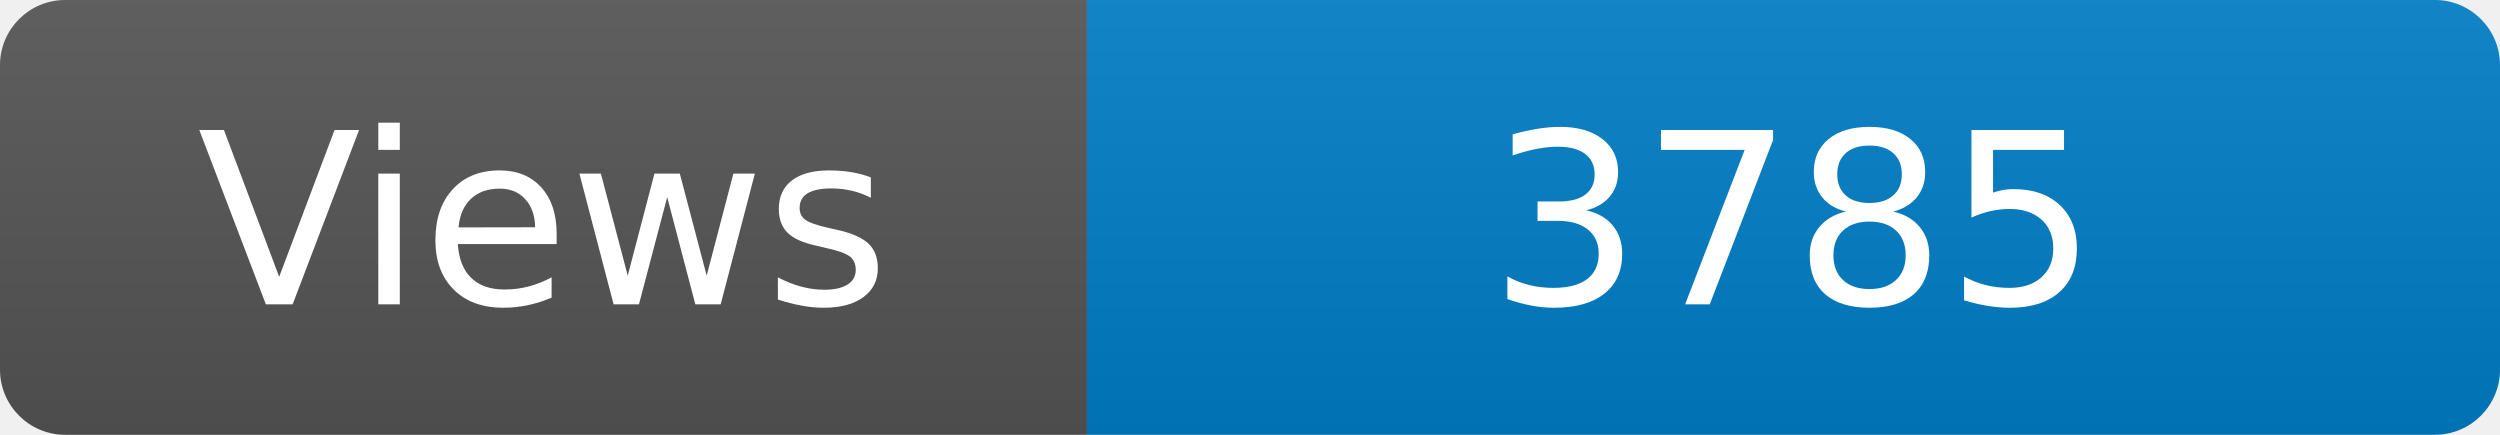
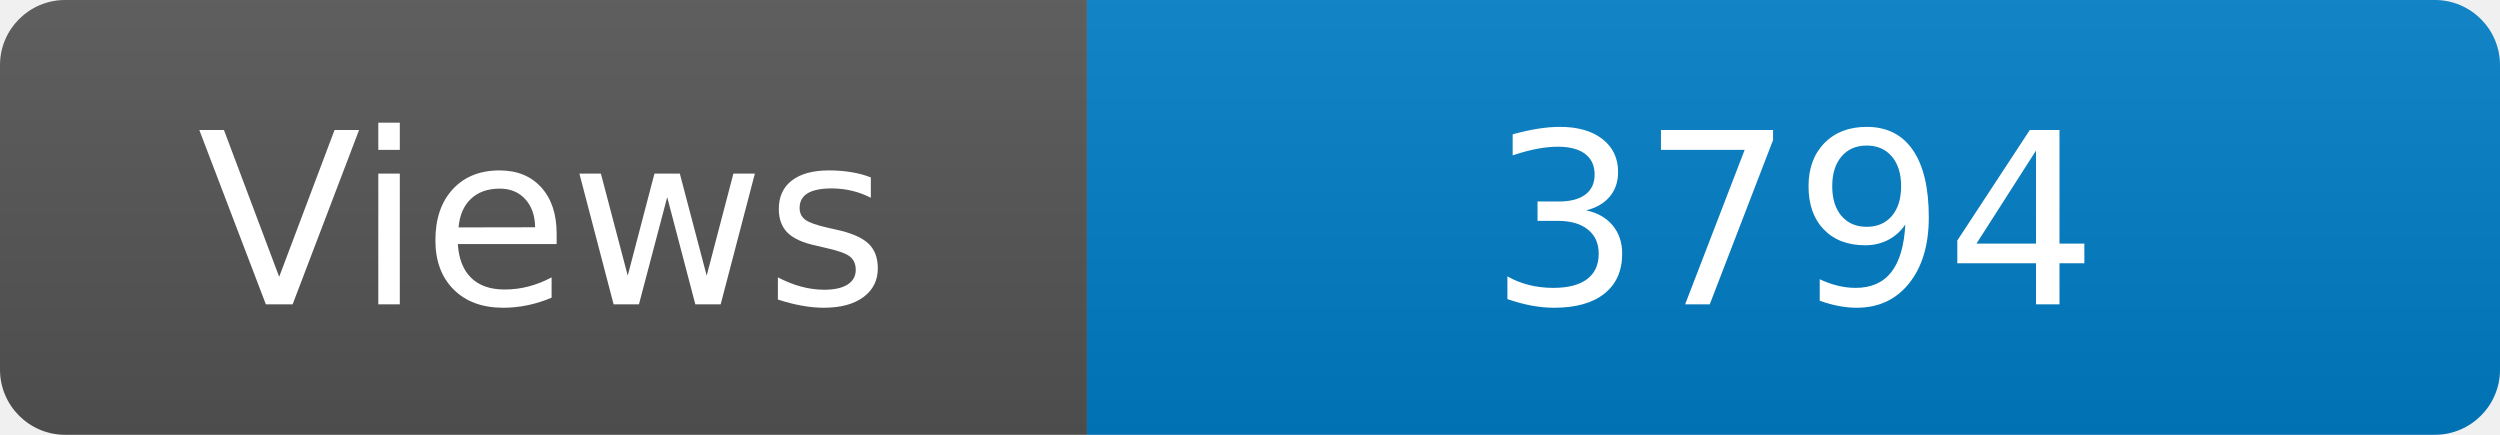
<svg xmlns="http://www.w3.org/2000/svg" width="115" height="20" role="img" aria-label="Maintained?: yes">
  <linearGradient id="s" x2="0" y2="100%">
    <stop offset="0" stop-color="#bbb" stop-opacity=".1" />
    <stop offset="1" stop-opacity=".1" />
  </linearGradient>
  <clipPath id="r">
    <rect width="115" height="20" rx="3" fill="#fff" />
  </clipPath>
  <g clip-path="url(#r)">
    <rect width="50" height="20" fill="#555" />
    <rect x="50" width="160" height="20" fill="#007ec6" />
    <rect width="115" height="20" fill="url(#s)" />
  </g>
  <g fill="#fff" text-anchor="middle" font-family="Verdana,Geneva,DejaVu Sans,sans-serif" font-size="110">
    <text x="250" y="140" transform="scale(.1)" fill="#fff">Views</text>
-     <text x="825" y="140" transform="scale(.1)" fill="#fff">3785</text>
+     <text x="825" y="140" transform="scale(.1)" fill="#fff">3794</text>
  </g>
</svg>
